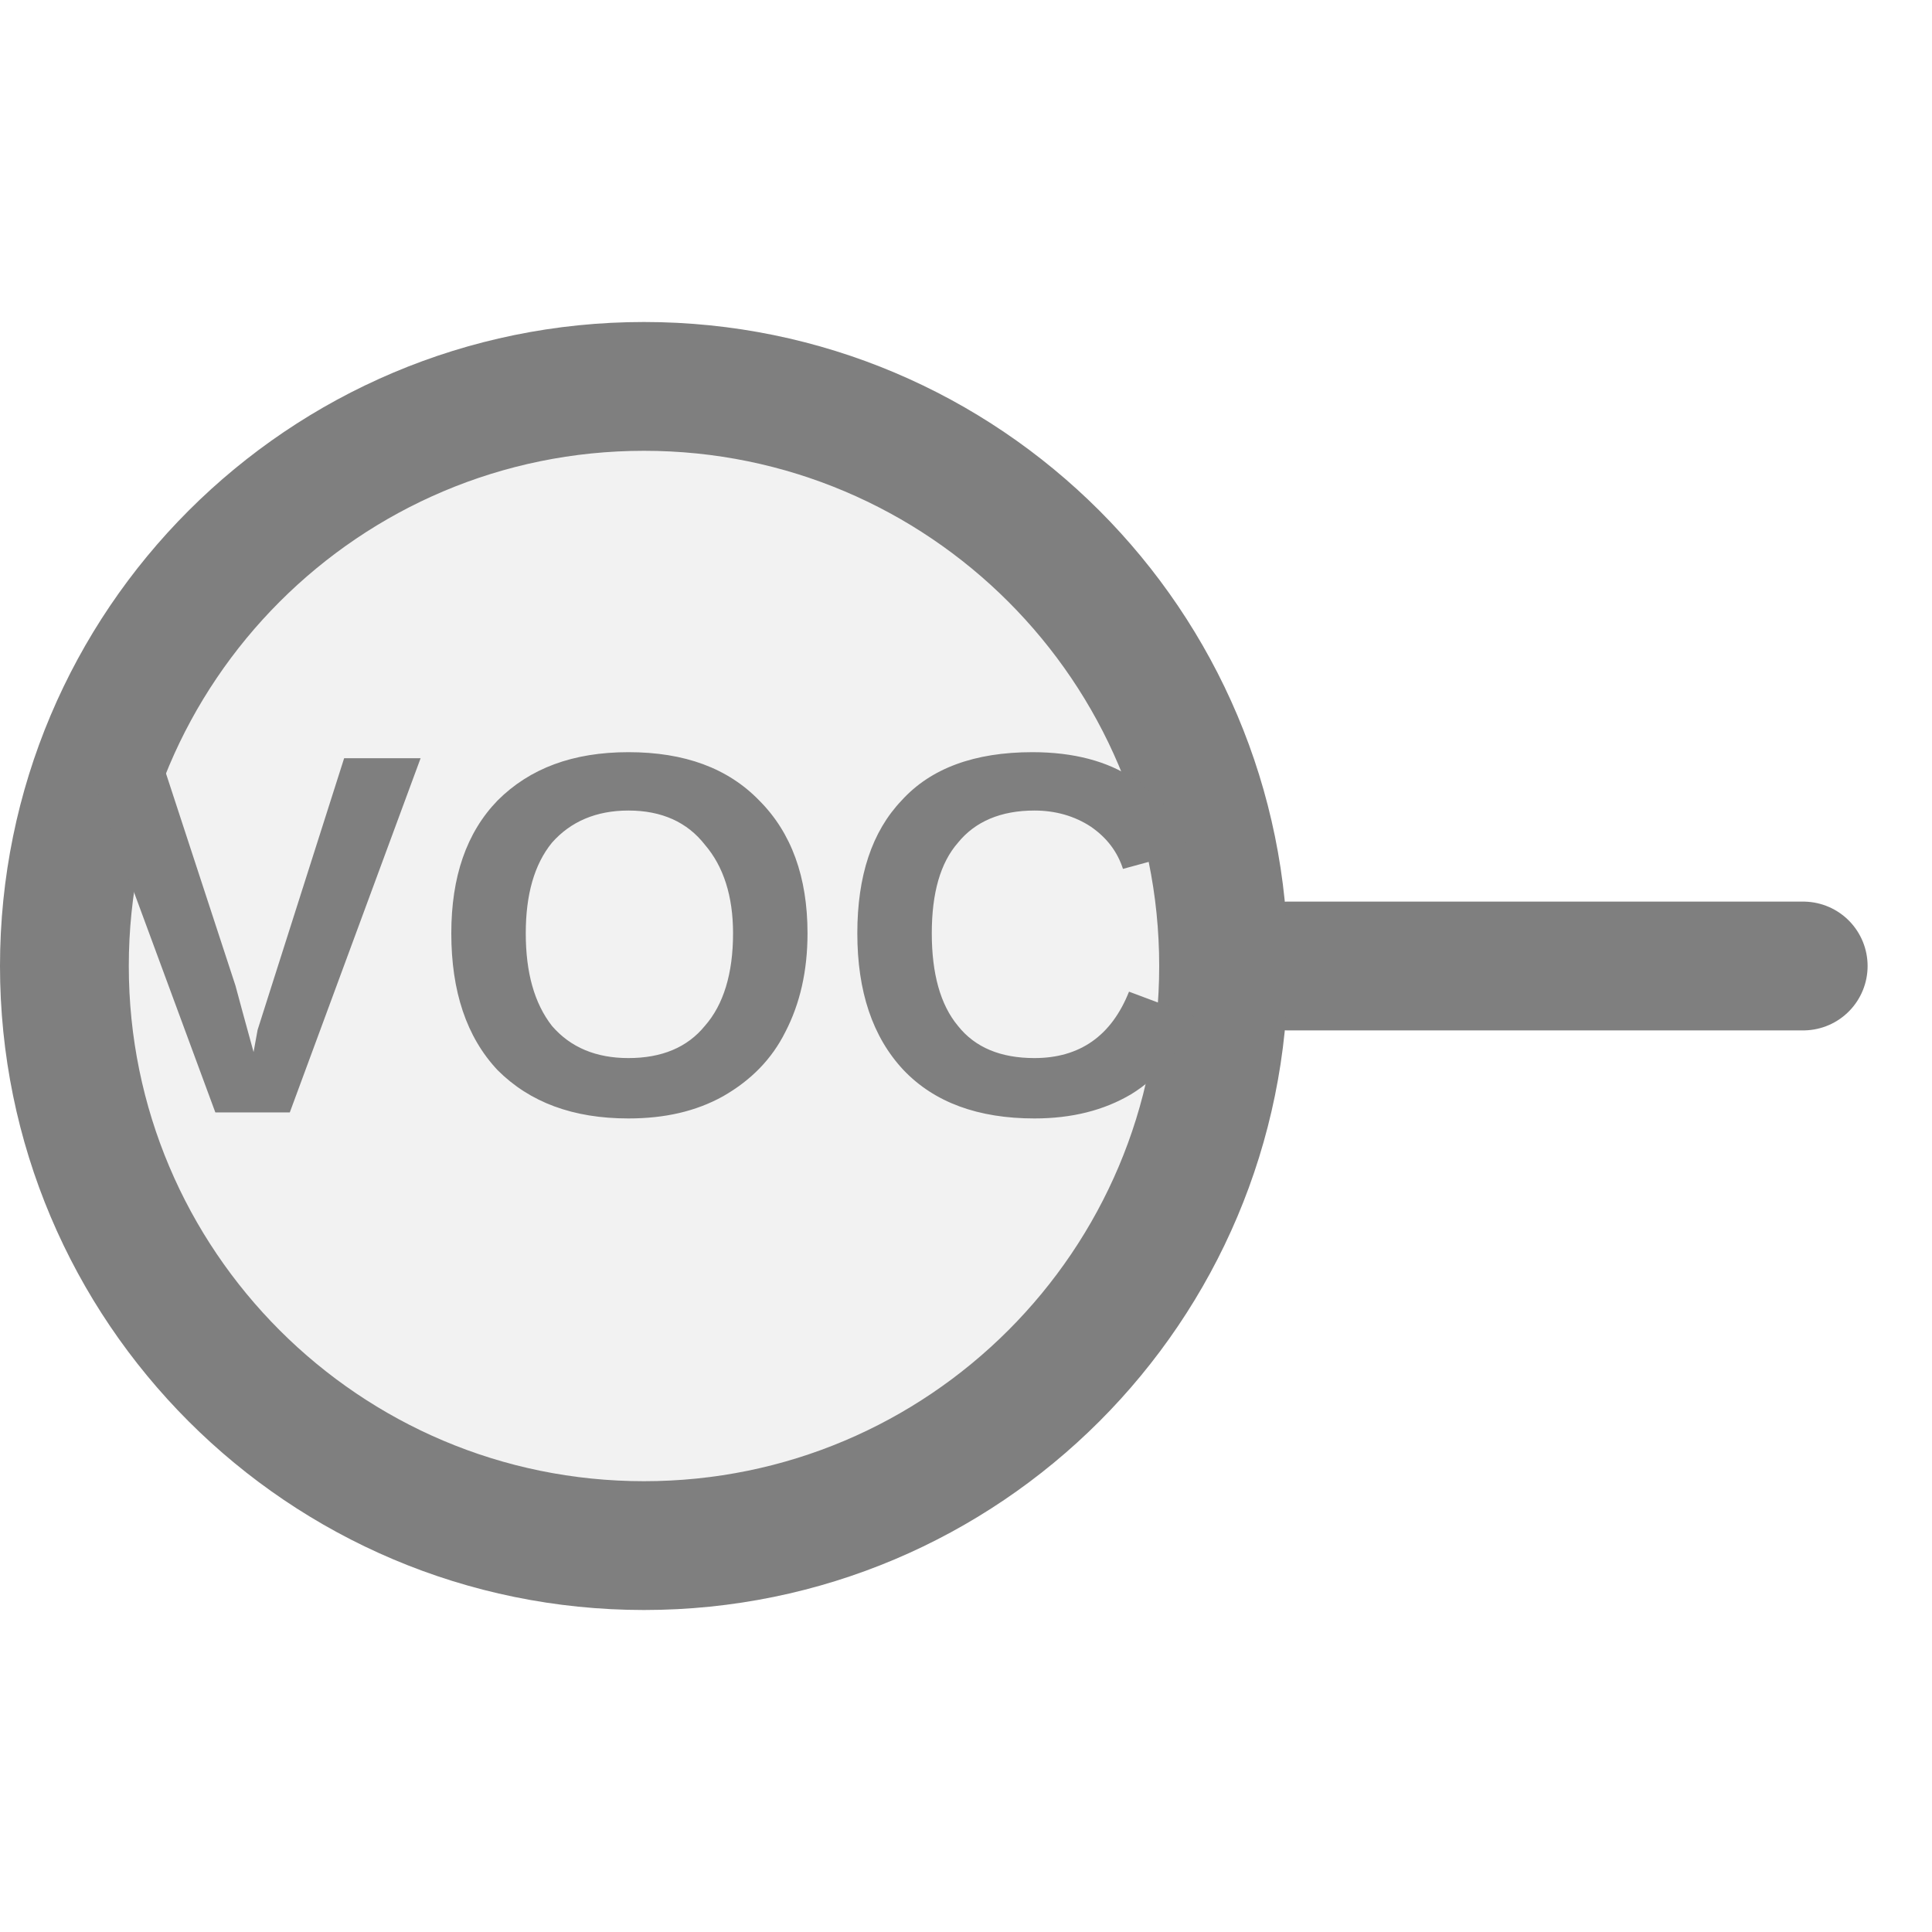
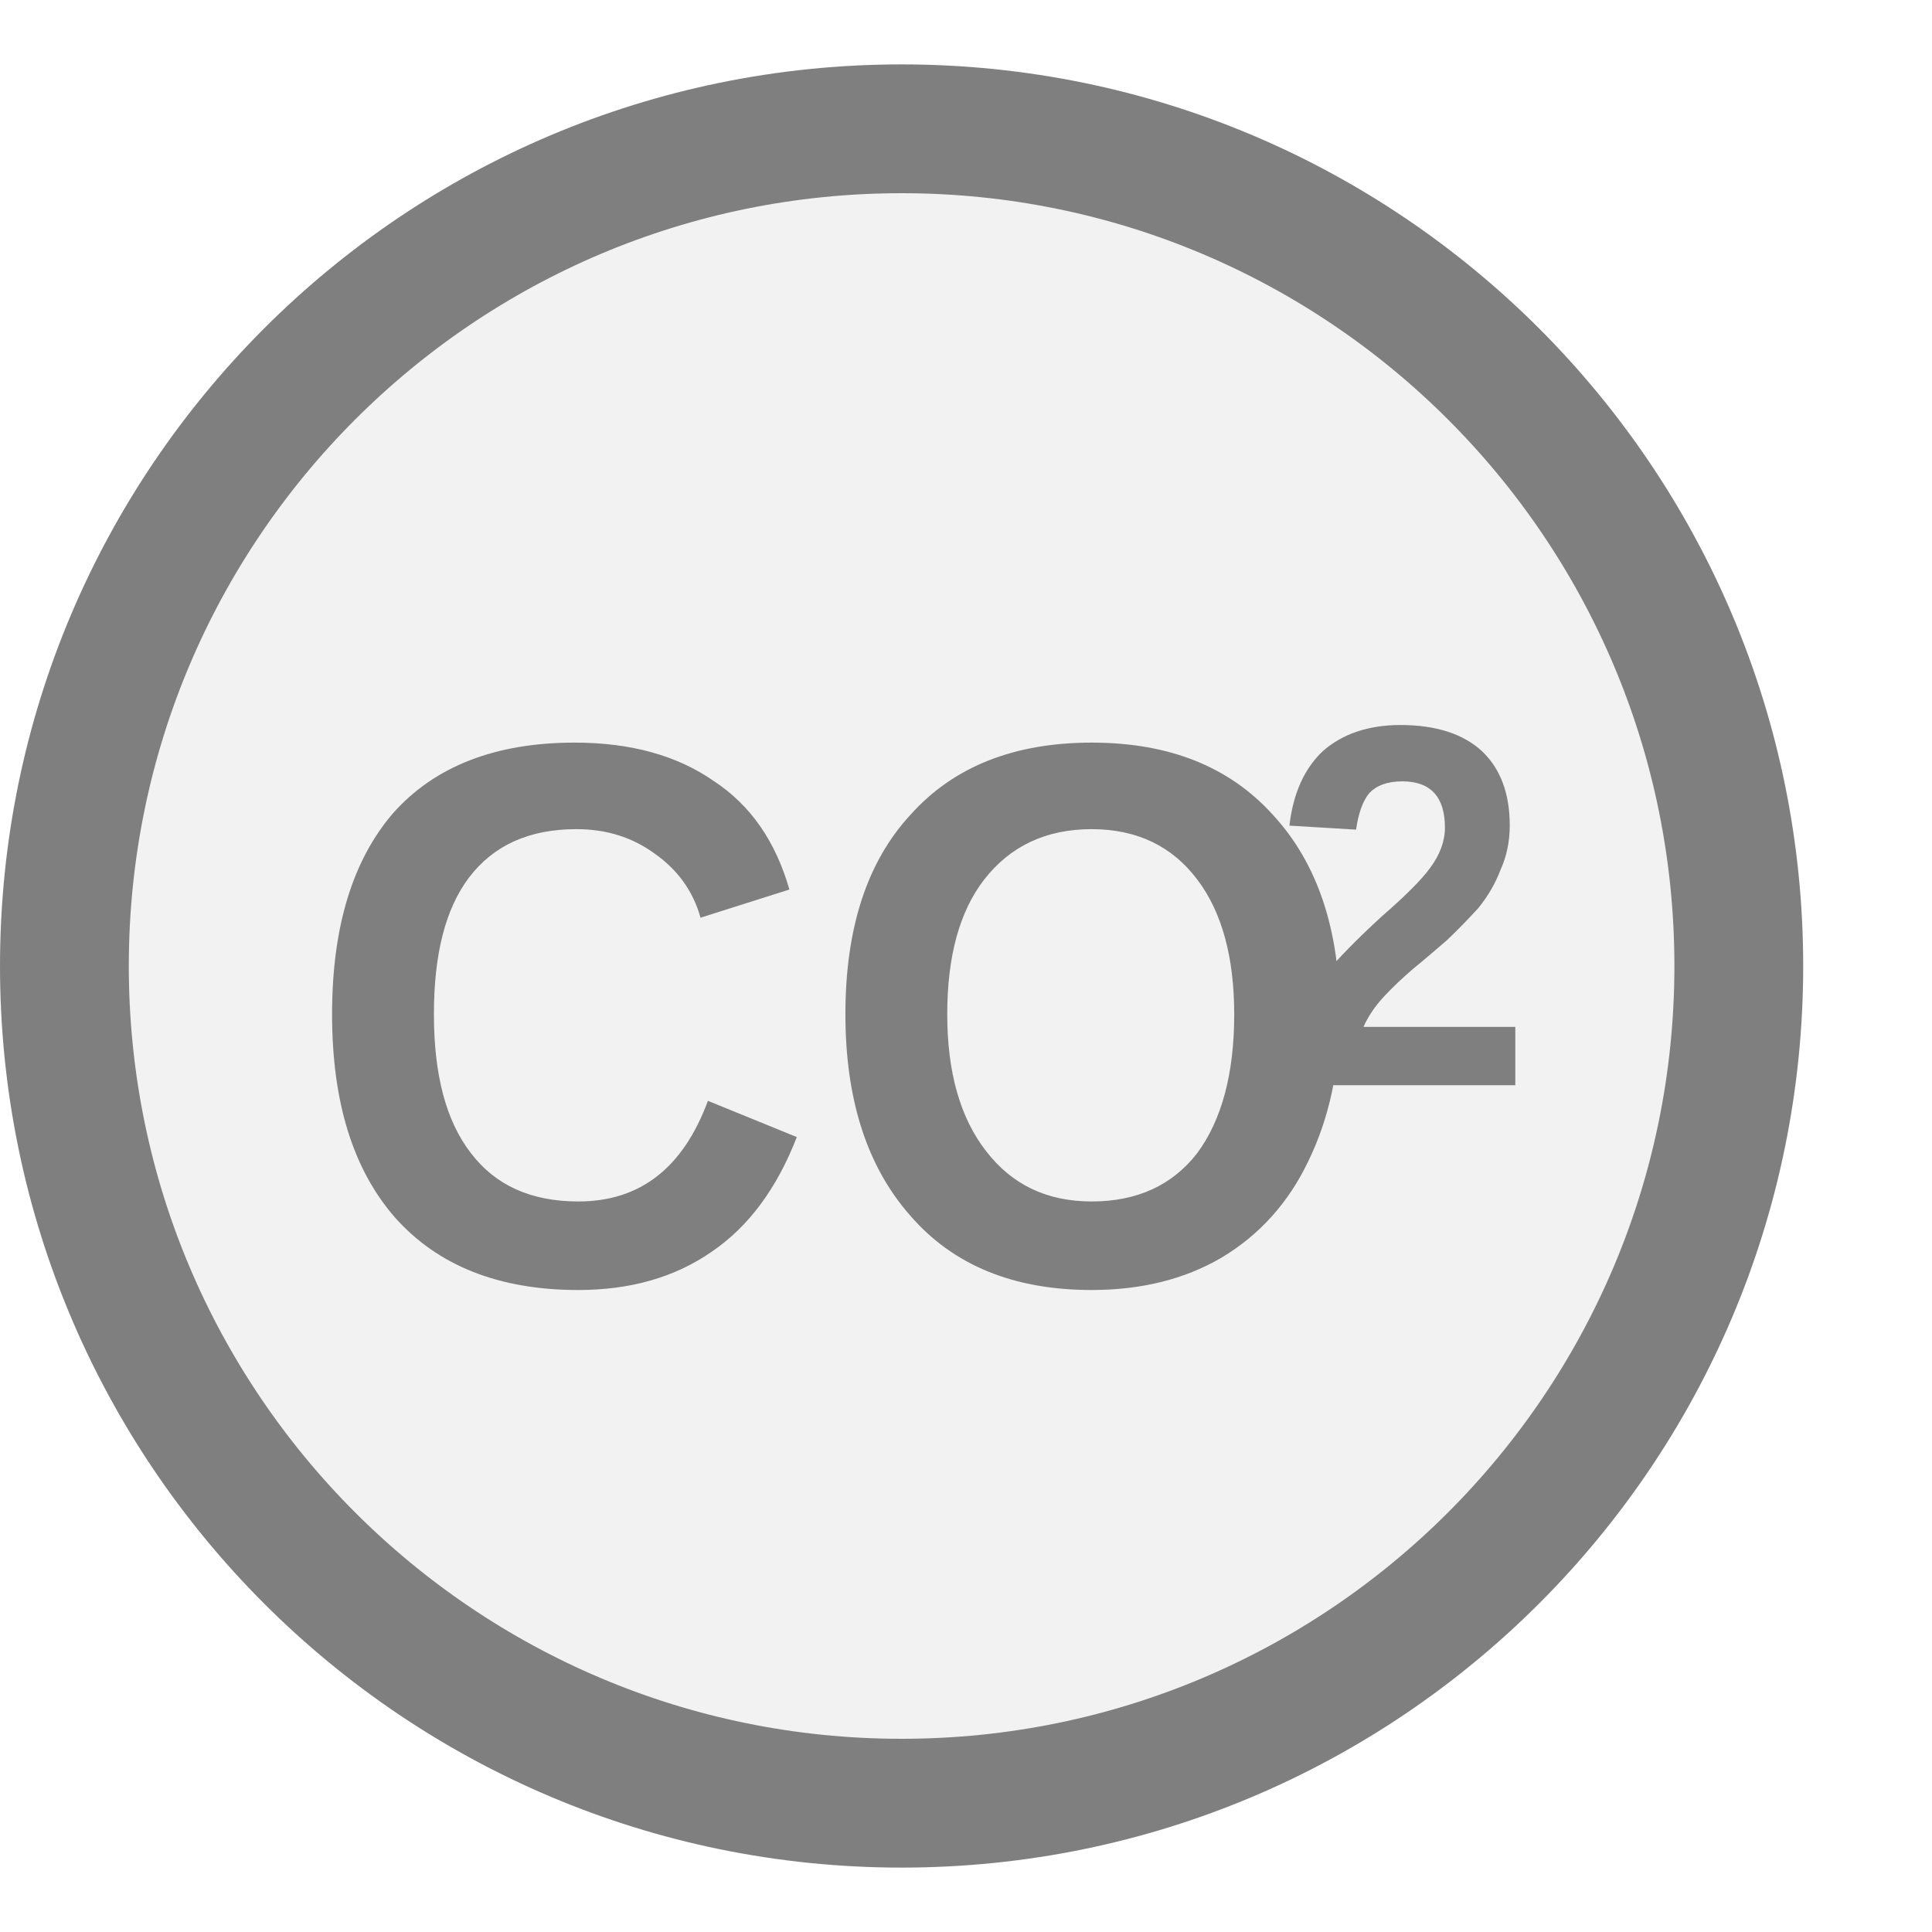
<svg xmlns="http://www.w3.org/2000/svg" width="15px" height="15px" viewBox="0 0 15 15">
-   <line x1="10" y1="7.5" x2="14" y2="7.5" stroke="#7f7f7f" stroke-width="1" stroke-linecap="round" />
-   <circle cx="5" cy="7.5" r="4.5" fill="#f2f2f2" stroke="#7f7f7f" stroke-width="1" />
-   <text x="5" y="7.5" fill="#7f7f7f" font-family="Arial, Helvetica, sans-serif" font-size="4px" font-style="normal" font-weight="600" letter-spacing="0.01em" text-anchor="middle" dominant-baseline="middle">VOC</text>
+   <circle cx="7" cy="7.5" r="6.5" fill="#f2f2f2" stroke="#7f7f7f" stroke-width="1" />
+   <text x="6.488" y="8.25" fill="#7f7f7f" font-family="Arial, Helvetica, sans-serif" font-size="6px" font-style="normal" font-weight="600" text-anchor="middle" dominant-baseline="middle" transform="translate(6.488 8.25) scale(0.92 1) translate(-6.488 -8.25)">CO</text>
+   <text x="9.868" y="7.29" fill="#7f7f7f" font-family="Arial, Helvetica, sans-serif" font-size="4px" font-style="normal" font-weight="600" text-anchor="start" dominant-baseline="middle" transform="translate(9.8684 7.29) scale(0.92 1) translate(-9.8684 -7.29)">2</text>
</svg>
